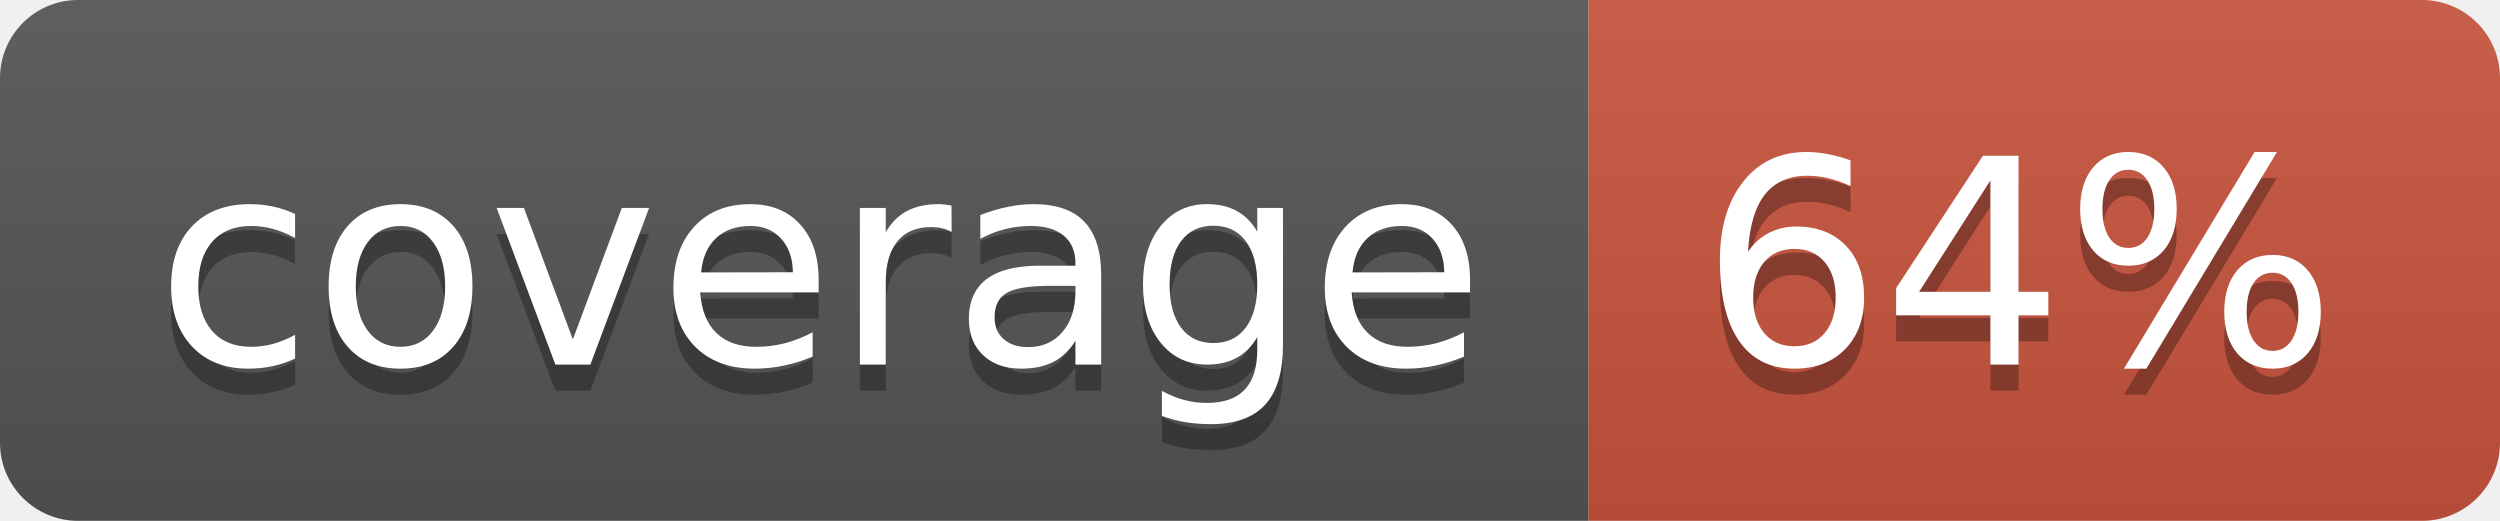
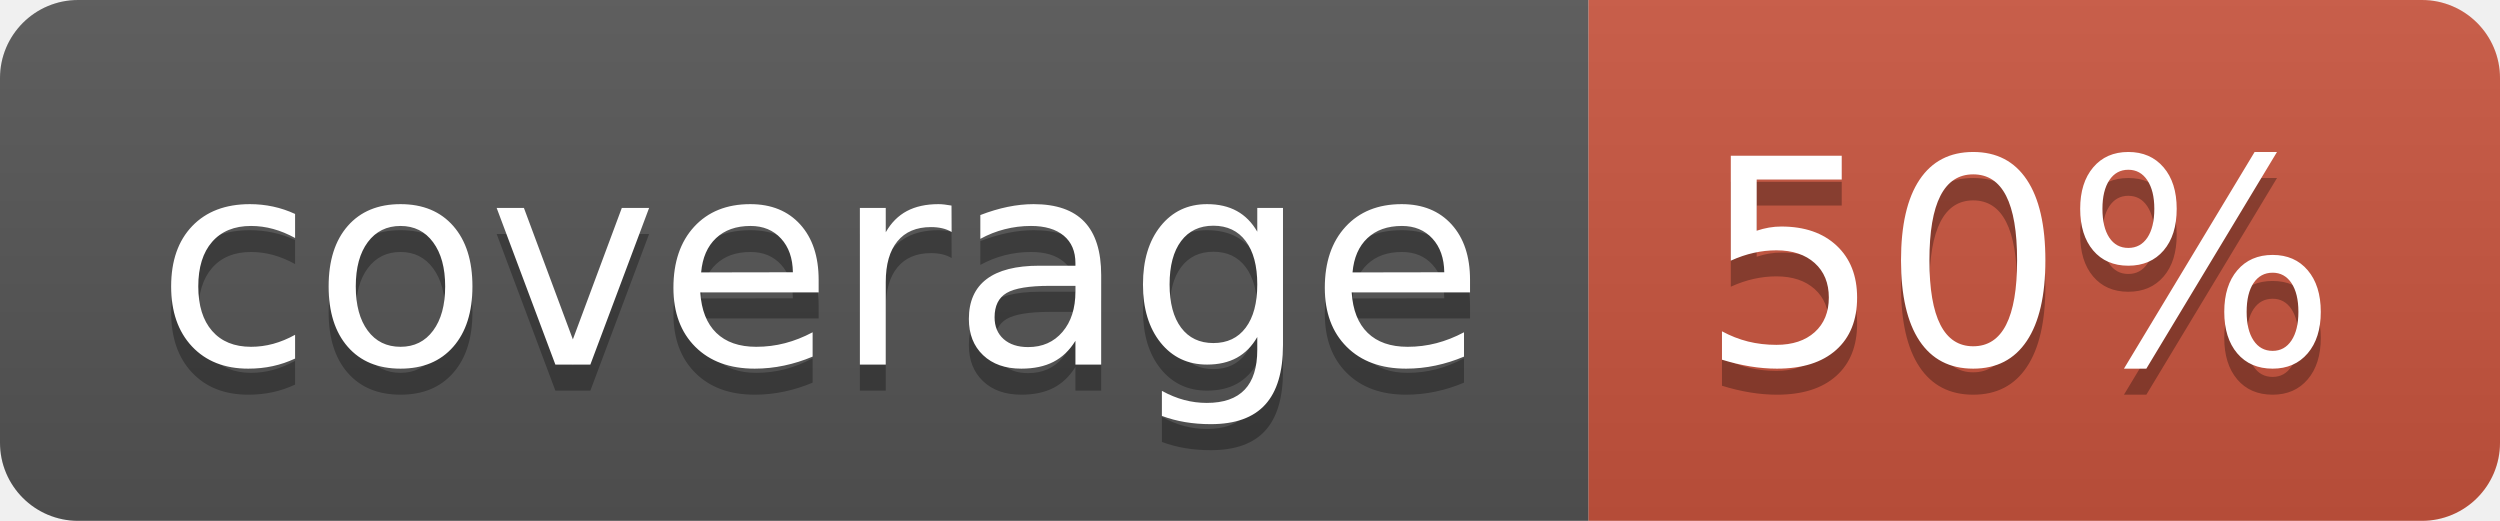
<svg xmlns="http://www.w3.org/2000/svg" width="96" height="20">
  <linearGradient id="b" x2="0" y2="100%">
    <stop offset="0" stop-color="#bbb" stop-opacity=".1" />
    <stop offset="1" stop-opacity=".1" />
  </linearGradient>
  <clipPath id="a">
    <rect width="96" height="20" rx="3" fill="#fff" />
  </clipPath>
  <g clip-path="url(#a)">
    <path fill="#555" d="M0 0h61v20H0z" />
    <path fill="#CA553E" d="M61 0h35v20H61z" />
    <path fill="url(#b)" d="M0 0h96v20H0z" />
  </g>
  <g fill="#fff" text-anchor="middle" font-family="DejaVu Sans,Verdana,Geneva,sans-serif" font-size="110">
    <text x="315" y="150" fill="#010101" fill-opacity=".3" transform="scale(.1)" textLength="510">coverage</text>
    <text x="315" y="140" transform="scale(.1)" textLength="510">coverage</text>
-     <text x="775" y="150" fill="#010101" fill-opacity=".3" transform="scale(.1)" textLength="250">64%</text>
-     <text x="775" y="140" transform="scale(.1)" textLength="250">64%</text>
+     <text x="775" y="150" fill="#010101" fill-opacity=".3" transform="scale(.1)" textLength="250">50%</text>
+     <text x="775" y="140" transform="scale(.1)" textLength="250">50%</text>
  </g>
</svg>
